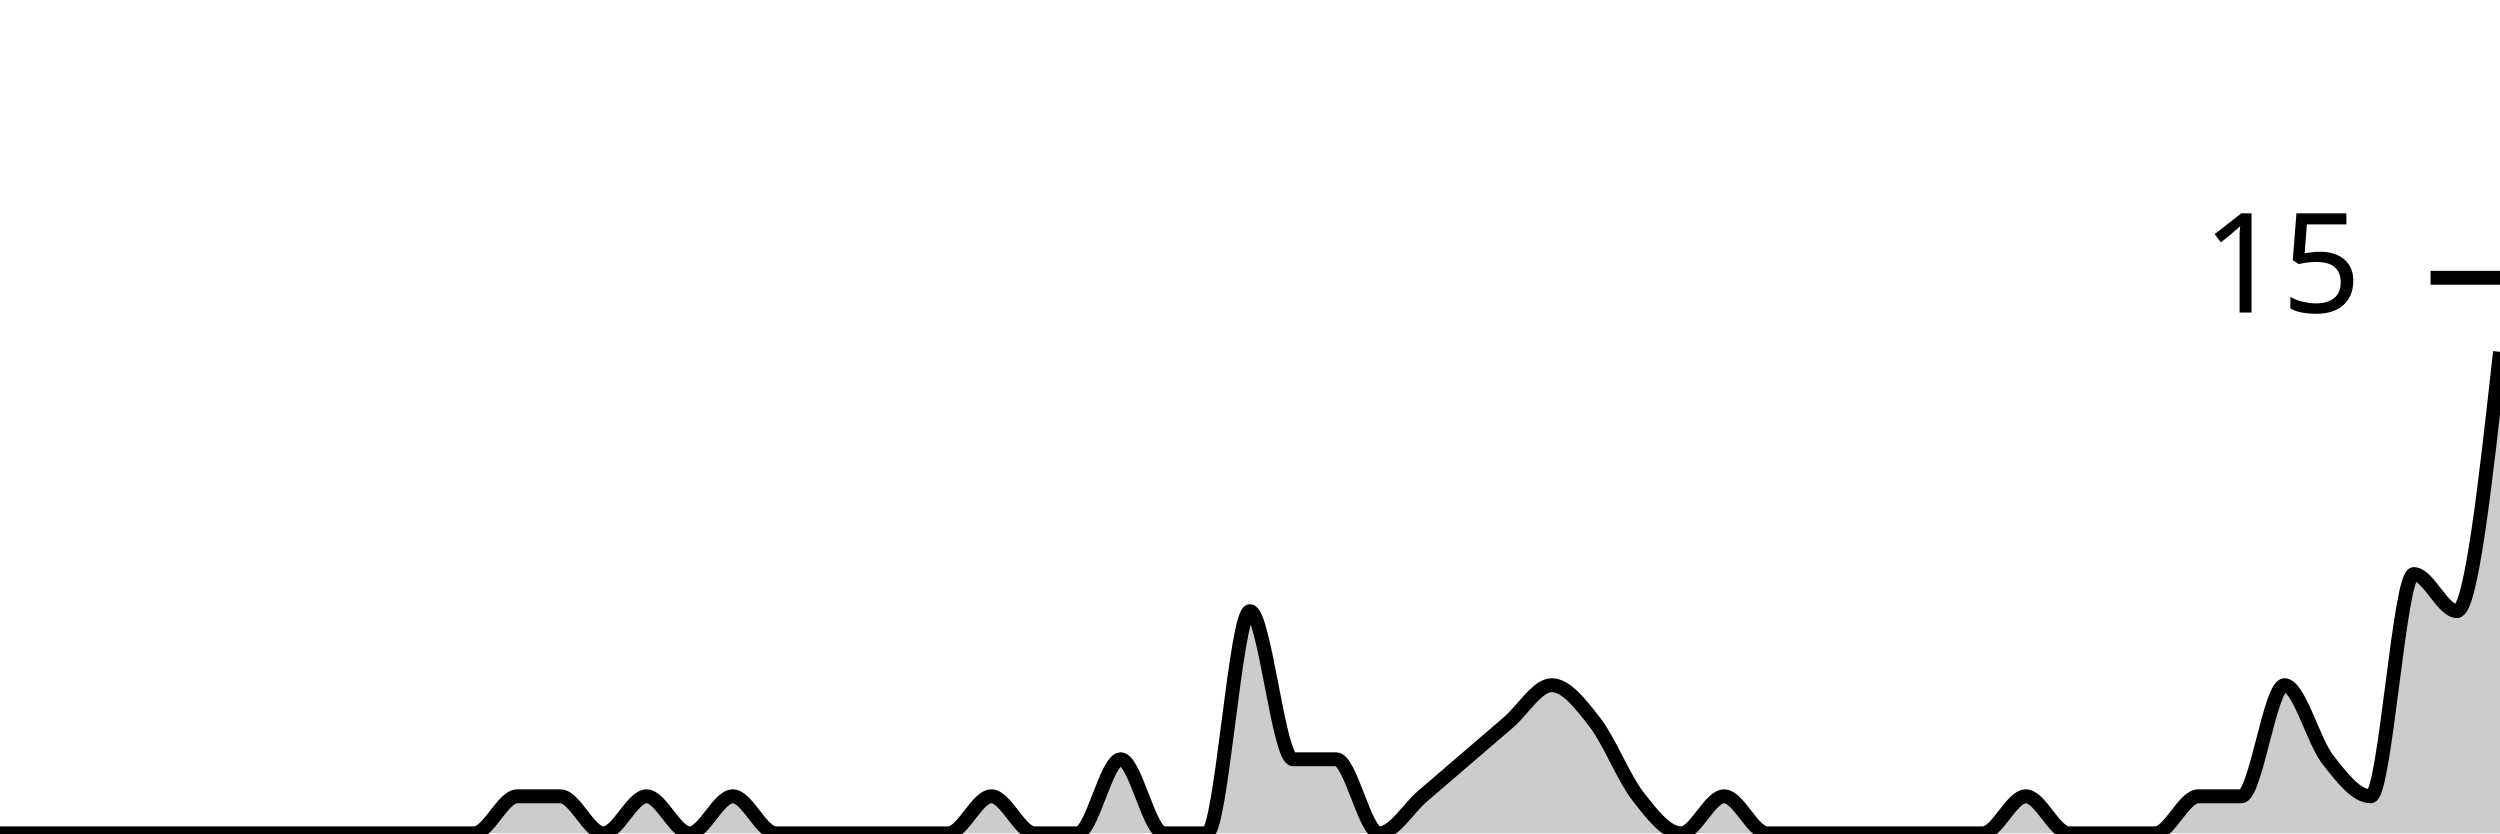
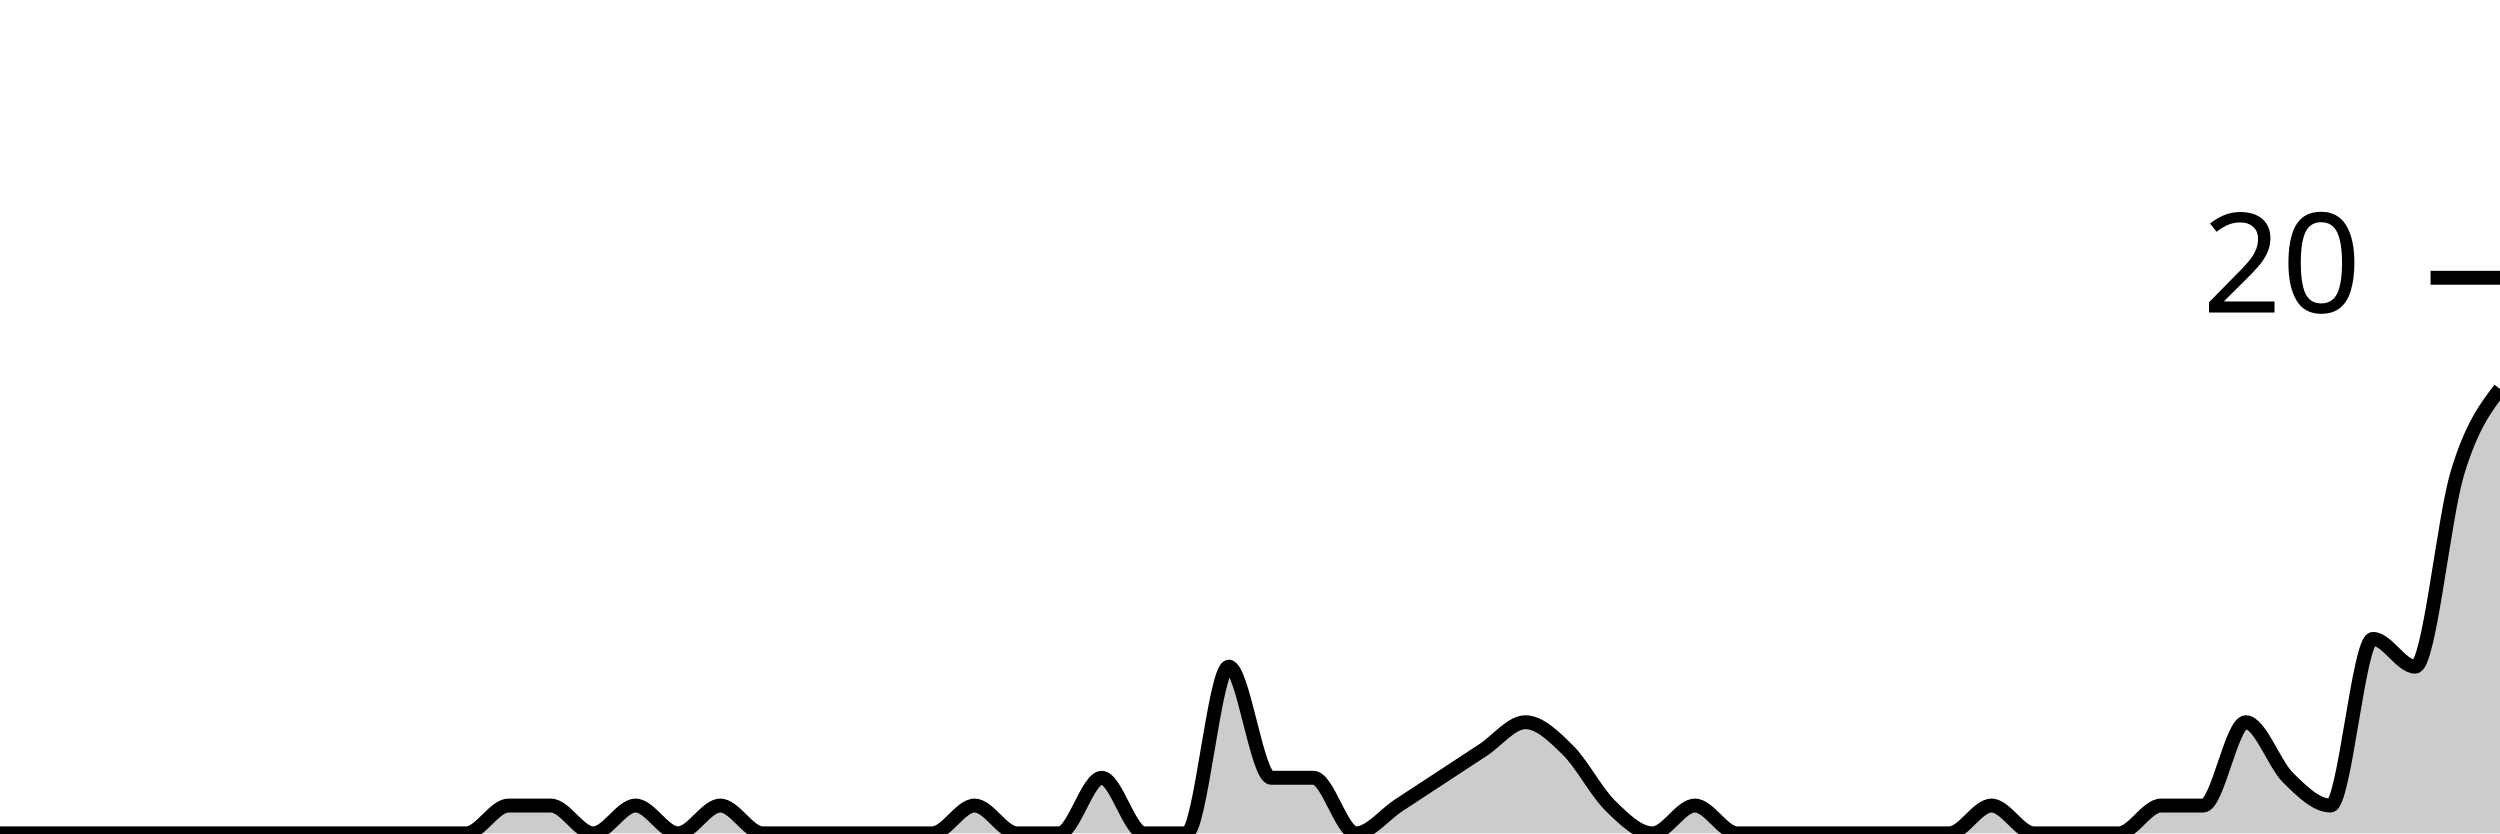
<svg xmlns="http://www.w3.org/2000/svg" viewBox="0 0 180 60">
  <g transform="translate(0,20)">
-     <path class="area" fill="rgba(0, 0, 0, 0.2)" d="M0,40C1.034,40,2.069,40,3.103,40C4.138,40,5.172,40,6.207,40C7.241,40,8.276,40,9.31,40C10.345,40,11.379,40,12.414,40C13.448,40,14.483,40,15.517,40C16.552,40,17.586,40,18.621,40C19.655,40,20.69,40,21.724,40C22.759,40,23.793,40,24.828,40C25.862,40,26.897,40,27.931,40C28.966,40,30,40,31.034,40C32.069,40,33.103,40,34.138,40C35.172,40,36.207,37.333,37.241,37.333C38.276,37.333,39.31,37.333,40.345,37.333C41.379,37.333,42.414,40,43.448,40C44.483,40,45.517,37.333,46.552,37.333C47.586,37.333,48.621,40,49.655,40C50.69,40,51.724,37.333,52.759,37.333C53.793,37.333,54.828,40,55.862,40C56.897,40,57.931,40,58.966,40C60,40,61.034,40,62.069,40C63.103,40,64.138,40,65.172,40C66.207,40,67.241,40,68.276,40C69.31,40,70.345,37.333,71.379,37.333C72.414,37.333,73.448,40,74.483,40C75.517,40,76.552,40,77.586,40C78.621,40,79.655,34.667,80.69,34.667C81.724,34.667,82.759,40,83.793,40C84.828,40,85.862,40,86.897,40C87.931,40,88.966,24,90,24C91.034,24,92.069,34.667,93.103,34.667C94.138,34.667,95.172,34.667,96.207,34.667C97.241,34.667,98.276,40,99.31,40C100.345,40,101.379,38.222,102.414,37.333C103.448,36.444,104.483,35.556,105.517,34.667C106.552,33.778,107.586,32.889,108.621,32C109.655,31.111,110.69,29.333,111.724,29.333C112.759,29.333,113.793,30.667,114.828,32C115.862,33.333,116.897,36,117.931,37.333C118.966,38.667,120,40,121.034,40C122.069,40,123.103,37.333,124.138,37.333C125.172,37.333,126.207,40,127.241,40C128.276,40,129.31,40,130.345,40C131.379,40,132.414,40,133.448,40C134.483,40,135.517,40,136.552,40C137.586,40,138.621,40,139.655,40C140.69,40,141.724,40,142.759,40C143.793,40,144.828,37.333,145.862,37.333C146.897,37.333,147.931,40,148.966,40C150,40,151.034,40,152.069,40C153.103,40,154.138,40,155.172,40C156.207,40,157.241,37.333,158.276,37.333C159.31,37.333,160.345,37.333,161.379,37.333C162.414,37.333,163.448,29.333,164.483,29.333C165.517,29.333,166.552,33.333,167.586,34.667C168.621,36,169.655,37.333,170.69,37.333C171.724,37.333,172.759,21.333,173.793,21.333C174.828,21.333,175.862,24,176.897,24C177.931,24,178.966,14.667,180,5.333L180,40C178.966,40,177.931,40,176.897,40C175.862,40,174.828,40,173.793,40C172.759,40,171.724,40,170.69,40C169.655,40,168.621,40,167.586,40C166.552,40,165.517,40,164.483,40C163.448,40,162.414,40,161.379,40C160.345,40,159.31,40,158.276,40C157.241,40,156.207,40,155.172,40C154.138,40,153.103,40,152.069,40C151.034,40,150,40,148.966,40C147.931,40,146.897,40,145.862,40C144.828,40,143.793,40,142.759,40C141.724,40,140.69,40,139.655,40C138.621,40,137.586,40,136.552,40C135.517,40,134.483,40,133.448,40C132.414,40,131.379,40,130.345,40C129.31,40,128.276,40,127.241,40C126.207,40,125.172,40,124.138,40C123.103,40,122.069,40,121.034,40C120,40,118.966,40,117.931,40C116.897,40,115.862,40,114.828,40C113.793,40,112.759,40,111.724,40C110.69,40,109.655,40,108.621,40C107.586,40,106.552,40,105.517,40C104.483,40,103.448,40,102.414,40C101.379,40,100.345,40,99.31,40C98.276,40,97.241,40,96.207,40C95.172,40,94.138,40,93.103,40C92.069,40,91.034,40,90,40C88.966,40,87.931,40,86.897,40C85.862,40,84.828,40,83.793,40C82.759,40,81.724,40,80.69,40C79.655,40,78.621,40,77.586,40C76.552,40,75.517,40,74.483,40C73.448,40,72.414,40,71.379,40C70.345,40,69.31,40,68.276,40C67.241,40,66.207,40,65.172,40C64.138,40,63.103,40,62.069,40C61.034,40,60,40,58.966,40C57.931,40,56.897,40,55.862,40C54.828,40,53.793,40,52.759,40C51.724,40,50.69,40,49.655,40C48.621,40,47.586,40,46.552,40C45.517,40,44.483,40,43.448,40C42.414,40,41.379,40,40.345,40C39.31,40,38.276,40,37.241,40C36.207,40,35.172,40,34.138,40C33.103,40,32.069,40,31.034,40C30,40,28.966,40,27.931,40C26.897,40,25.862,40,24.828,40C23.793,40,22.759,40,21.724,40C20.69,40,19.655,40,18.621,40C17.586,40,16.552,40,15.517,40C14.483,40,13.448,40,12.414,40C11.379,40,10.345,40,9.31,40C8.276,40,7.241,40,6.207,40C5.172,40,4.138,40,3.103,40C2.069,40,1.034,40,0,40Z" />
-     <path class="line" stroke="black" fill="none" d="M0,40C1.034,40,2.069,40,3.103,40C4.138,40,5.172,40,6.207,40C7.241,40,8.276,40,9.31,40C10.345,40,11.379,40,12.414,40C13.448,40,14.483,40,15.517,40C16.552,40,17.586,40,18.621,40C19.655,40,20.69,40,21.724,40C22.759,40,23.793,40,24.828,40C25.862,40,26.897,40,27.931,40C28.966,40,30,40,31.034,40C32.069,40,33.103,40,34.138,40C35.172,40,36.207,37.333,37.241,37.333C38.276,37.333,39.31,37.333,40.345,37.333C41.379,37.333,42.414,40,43.448,40C44.483,40,45.517,37.333,46.552,37.333C47.586,37.333,48.621,40,49.655,40C50.69,40,51.724,37.333,52.759,37.333C53.793,37.333,54.828,40,55.862,40C56.897,40,57.931,40,58.966,40C60,40,61.034,40,62.069,40C63.103,40,64.138,40,65.172,40C66.207,40,67.241,40,68.276,40C69.31,40,70.345,37.333,71.379,37.333C72.414,37.333,73.448,40,74.483,40C75.517,40,76.552,40,77.586,40C78.621,40,79.655,34.667,80.69,34.667C81.724,34.667,82.759,40,83.793,40C84.828,40,85.862,40,86.897,40C87.931,40,88.966,24,90,24C91.034,24,92.069,34.667,93.103,34.667C94.138,34.667,95.172,34.667,96.207,34.667C97.241,34.667,98.276,40,99.31,40C100.345,40,101.379,38.222,102.414,37.333C103.448,36.444,104.483,35.556,105.517,34.667C106.552,33.778,107.586,32.889,108.621,32C109.655,31.111,110.69,29.333,111.724,29.333C112.759,29.333,113.793,30.667,114.828,32C115.862,33.333,116.897,36,117.931,37.333C118.966,38.667,120,40,121.034,40C122.069,40,123.103,37.333,124.138,37.333C125.172,37.333,126.207,40,127.241,40C128.276,40,129.31,40,130.345,40C131.379,40,132.414,40,133.448,40C134.483,40,135.517,40,136.552,40C137.586,40,138.621,40,139.655,40C140.69,40,141.724,40,142.759,40C143.793,40,144.828,37.333,145.862,37.333C146.897,37.333,147.931,40,148.966,40C150,40,151.034,40,152.069,40C153.103,40,154.138,40,155.172,40C156.207,40,157.241,37.333,158.276,37.333C159.31,37.333,160.345,37.333,161.379,37.333C162.414,37.333,163.448,29.333,164.483,29.333C165.517,29.333,166.552,33.333,167.586,34.667C168.621,36,169.655,37.333,170.69,37.333C171.724,37.333,172.759,21.333,173.793,21.333C174.828,21.333,175.862,24,176.897,24C177.931,24,178.966,14.667,180,5.333" />
+     <path class="area" fill="rgba(0, 0, 0, 0.2)" d="M0,40C1.017,40,2.034,40,3.051,40C4.068,40,5.085,40,6.102,40C7.119,40,8.136,40,9.153,40C10.169,40,11.186,40,12.203,40C13.22,40,14.237,40,15.254,40C16.271,40,17.288,40,18.305,40C19.322,40,20.339,40,21.356,40C22.373,40,23.39,40,24.407,40C25.424,40,26.441,40,27.458,40C28.475,40,29.492,40,30.508,40C31.525,40,32.542,40,33.559,40C34.576,40,35.593,38,36.61,38C37.627,38,38.644,38,39.661,38C40.678,38,41.695,40,42.712,40C43.729,40,44.746,38,45.763,38C46.78,38,47.797,40,48.814,40C49.831,40,50.847,38,51.864,38C52.881,38,53.898,40,54.915,40C55.932,40,56.949,40,57.966,40C58.983,40,60,40,61.017,40C62.034,40,63.051,40,64.068,40C65.085,40,66.102,40,67.119,40C68.136,40,69.153,38,70.169,38C71.186,38,72.203,40,73.22,40C74.237,40,75.254,40,76.271,40C77.288,40,78.305,36,79.322,36C80.339,36,81.356,40,82.373,40C83.39,40,84.407,40,85.424,40C86.441,40,87.458,28,88.475,28C89.492,28,90.508,36,91.525,36C92.542,36,93.559,36,94.576,36C95.593,36,96.61,40,97.627,40C98.644,40,99.661,38.667,100.678,38C101.695,37.333,102.712,36.667,103.729,36C104.746,35.333,105.763,34.667,106.78,34C107.797,33.333,108.814,32,109.831,32C110.847,32,111.864,33,112.881,34C113.898,35,114.915,37,115.932,38C116.949,39,117.966,40,118.983,40C120,40,121.017,38,122.034,38C123.051,38,124.068,40,125.085,40C126.102,40,127.119,40,128.136,40C129.153,40,130.169,40,131.186,40C132.203,40,133.22,40,134.237,40C135.254,40,136.271,40,137.288,40C138.305,40,139.322,40,140.339,40C141.356,40,142.373,38,143.39,38C144.407,38,145.424,40,146.441,40C147.458,40,148.475,40,149.492,40C150.508,40,151.525,40,152.542,40C153.559,40,154.576,38,155.593,38C156.61,38,157.627,38,158.644,38C159.661,38,160.678,32,161.695,32C162.712,32,163.729,35,164.746,36C165.763,37,166.78,38,167.797,38C168.814,38,169.831,26,170.847,26C171.864,26,172.881,28,173.898,28C174.915,28,175.932,17.333,176.949,14C177.966,10.667,178.983,9.333,180,8L180,40C178.983,40,177.966,40,176.949,40C175.932,40,174.915,40,173.898,40C172.881,40,171.864,40,170.847,40C169.831,40,168.814,40,167.797,40C166.78,40,165.763,40,164.746,40C163.729,40,162.712,40,161.695,40C160.678,40,159.661,40,158.644,40C157.627,40,156.61,40,155.593,40C154.576,40,153.559,40,152.542,40C151.525,40,150.508,40,149.492,40C148.475,40,147.458,40,146.441,40C145.424,40,144.407,40,143.39,40C142.373,40,141.356,40,140.339,40C139.322,40,138.305,40,137.288,40C136.271,40,135.254,40,134.237,40C133.22,40,132.203,40,131.186,40C130.169,40,129.153,40,128.136,40C127.119,40,126.102,40,125.085,40C124.068,40,123.051,40,122.034,40C121.017,40,120,40,118.983,40C117.966,40,116.949,40,115.932,40C114.915,40,113.898,40,112.881,40C111.864,40,110.847,40,109.831,40C108.814,40,107.797,40,106.78,40C105.763,40,104.746,40,103.729,40C102.712,40,101.695,40,100.678,40C99.661,40,98.644,40,97.627,40C96.61,40,95.593,40,94.576,40C93.559,40,92.542,40,91.525,40C90.508,40,89.492,40,88.475,40C87.458,40,86.441,40,85.424,40C84.407,40,83.39,40,82.373,40C81.356,40,80.339,40,79.322,40C78.305,40,77.288,40,76.271,40C75.254,40,74.237,40,73.22,40C72.203,40,71.186,40,70.169,40C69.153,40,68.136,40,67.119,40C66.102,40,65.085,40,64.068,40C63.051,40,62.034,40,61.017,40C60,40,58.983,40,57.966,40C56.949,40,55.932,40,54.915,40C53.898,40,52.881,40,51.864,40C50.847,40,49.831,40,48.814,40C47.797,40,46.78,40,45.763,40C44.746,40,43.729,40,42.712,40C41.695,40,40.678,40,39.661,40C38.644,40,37.627,40,36.61,40C35.593,40,34.576,40,33.559,40C32.542,40,31.525,40,30.508,40C29.492,40,28.475,40,27.458,40C26.441,40,25.424,40,24.407,40C23.39,40,22.373,40,21.356,40C20.339,40,19.322,40,18.305,40C17.288,40,16.271,40,15.254,40C14.237,40,13.22,40,12.203,40C11.186,40,10.169,40,9.153,40C8.136,40,7.119,40,6.102,40C5.085,40,4.068,40,3.051,40C2.034,40,1.017,40,0,40Z" />
+     <path class="line" stroke="black" fill="none" d="M0,40C1.017,40,2.034,40,3.051,40C4.068,40,5.085,40,6.102,40C7.119,40,8.136,40,9.153,40C10.169,40,11.186,40,12.203,40C13.22,40,14.237,40,15.254,40C16.271,40,17.288,40,18.305,40C19.322,40,20.339,40,21.356,40C22.373,40,23.39,40,24.407,40C25.424,40,26.441,40,27.458,40C28.475,40,29.492,40,30.508,40C31.525,40,32.542,40,33.559,40C34.576,40,35.593,38,36.61,38C37.627,38,38.644,38,39.661,38C40.678,38,41.695,40,42.712,40C43.729,40,44.746,38,45.763,38C46.78,38,47.797,40,48.814,40C49.831,40,50.847,38,51.864,38C52.881,38,53.898,40,54.915,40C55.932,40,56.949,40,57.966,40C58.983,40,60,40,61.017,40C62.034,40,63.051,40,64.068,40C65.085,40,66.102,40,67.119,40C68.136,40,69.153,38,70.169,38C71.186,38,72.203,40,73.22,40C74.237,40,75.254,40,76.271,40C77.288,40,78.305,36,79.322,36C80.339,36,81.356,40,82.373,40C83.39,40,84.407,40,85.424,40C86.441,40,87.458,28,88.475,28C89.492,28,90.508,36,91.525,36C92.542,36,93.559,36,94.576,36C95.593,36,96.61,40,97.627,40C98.644,40,99.661,38.667,100.678,38C101.695,37.333,102.712,36.667,103.729,36C104.746,35.333,105.763,34.667,106.78,34C107.797,33.333,108.814,32,109.831,32C110.847,32,111.864,33,112.881,34C113.898,35,114.915,37,115.932,38C116.949,39,117.966,40,118.983,40C120,40,121.017,38,122.034,38C123.051,38,124.068,40,125.085,40C126.102,40,127.119,40,128.136,40C129.153,40,130.169,40,131.186,40C132.203,40,133.22,40,134.237,40C135.254,40,136.271,40,137.288,40C138.305,40,139.322,40,140.339,40C141.356,40,142.373,38,143.39,38C144.407,38,145.424,40,146.441,40C147.458,40,148.475,40,149.492,40C150.508,40,151.525,40,152.542,40C153.559,40,154.576,38,155.593,38C156.61,38,157.627,38,158.644,38C159.661,38,160.678,32,161.695,32C162.712,32,163.729,35,164.746,36C165.763,37,166.78,38,167.797,38C168.814,38,169.831,26,170.847,26C171.864,26,172.881,28,173.898,28C174.915,28,175.932,17.333,176.949,14C177.966,10.667,178.983,9.333,180,8" />
    <path class="axis-ceiling" stroke-width="1" stroke="black" fill="none" d="M175,0L180,0" />
-     <text class="axis-ceiling-label" font-family="sans-serif" text-anchor="end" font-size="10px" x="170" y="2.5">15</text>
+     <text class="axis-ceiling-label" font-family="sans-serif" text-anchor="end" font-size="10px" x="170" y="2.5">20</text>
  </g>
</svg>
